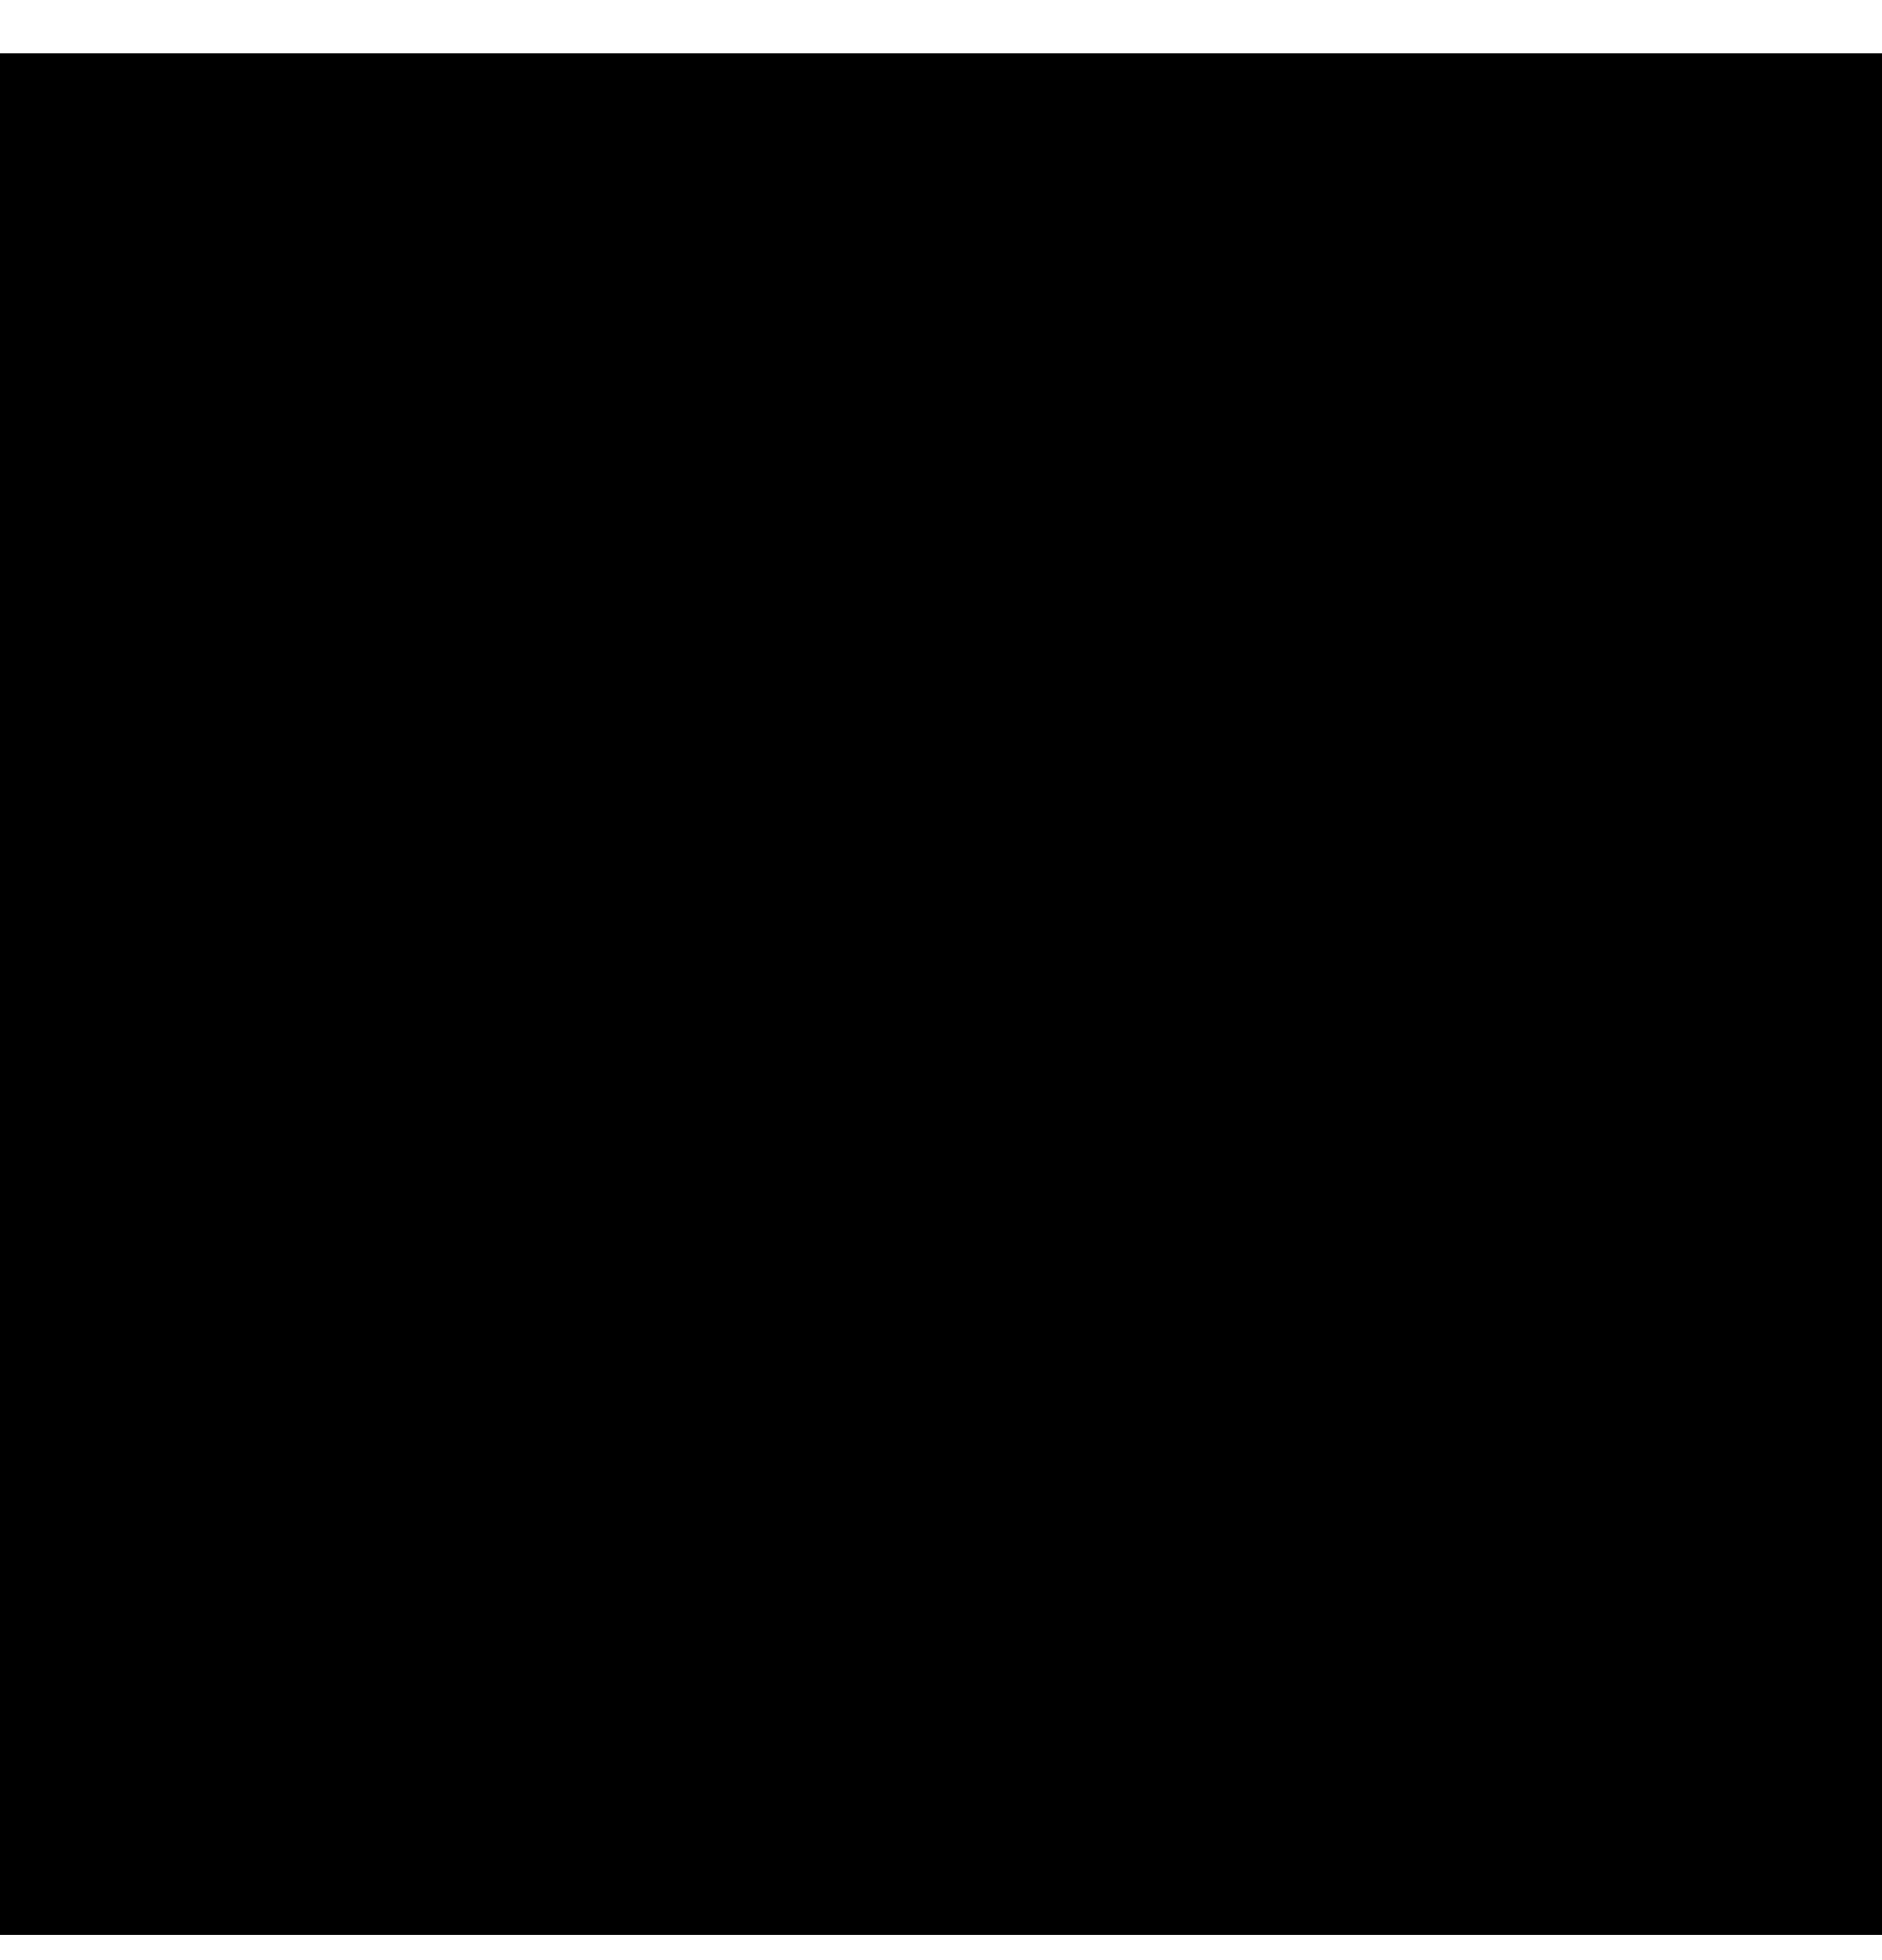
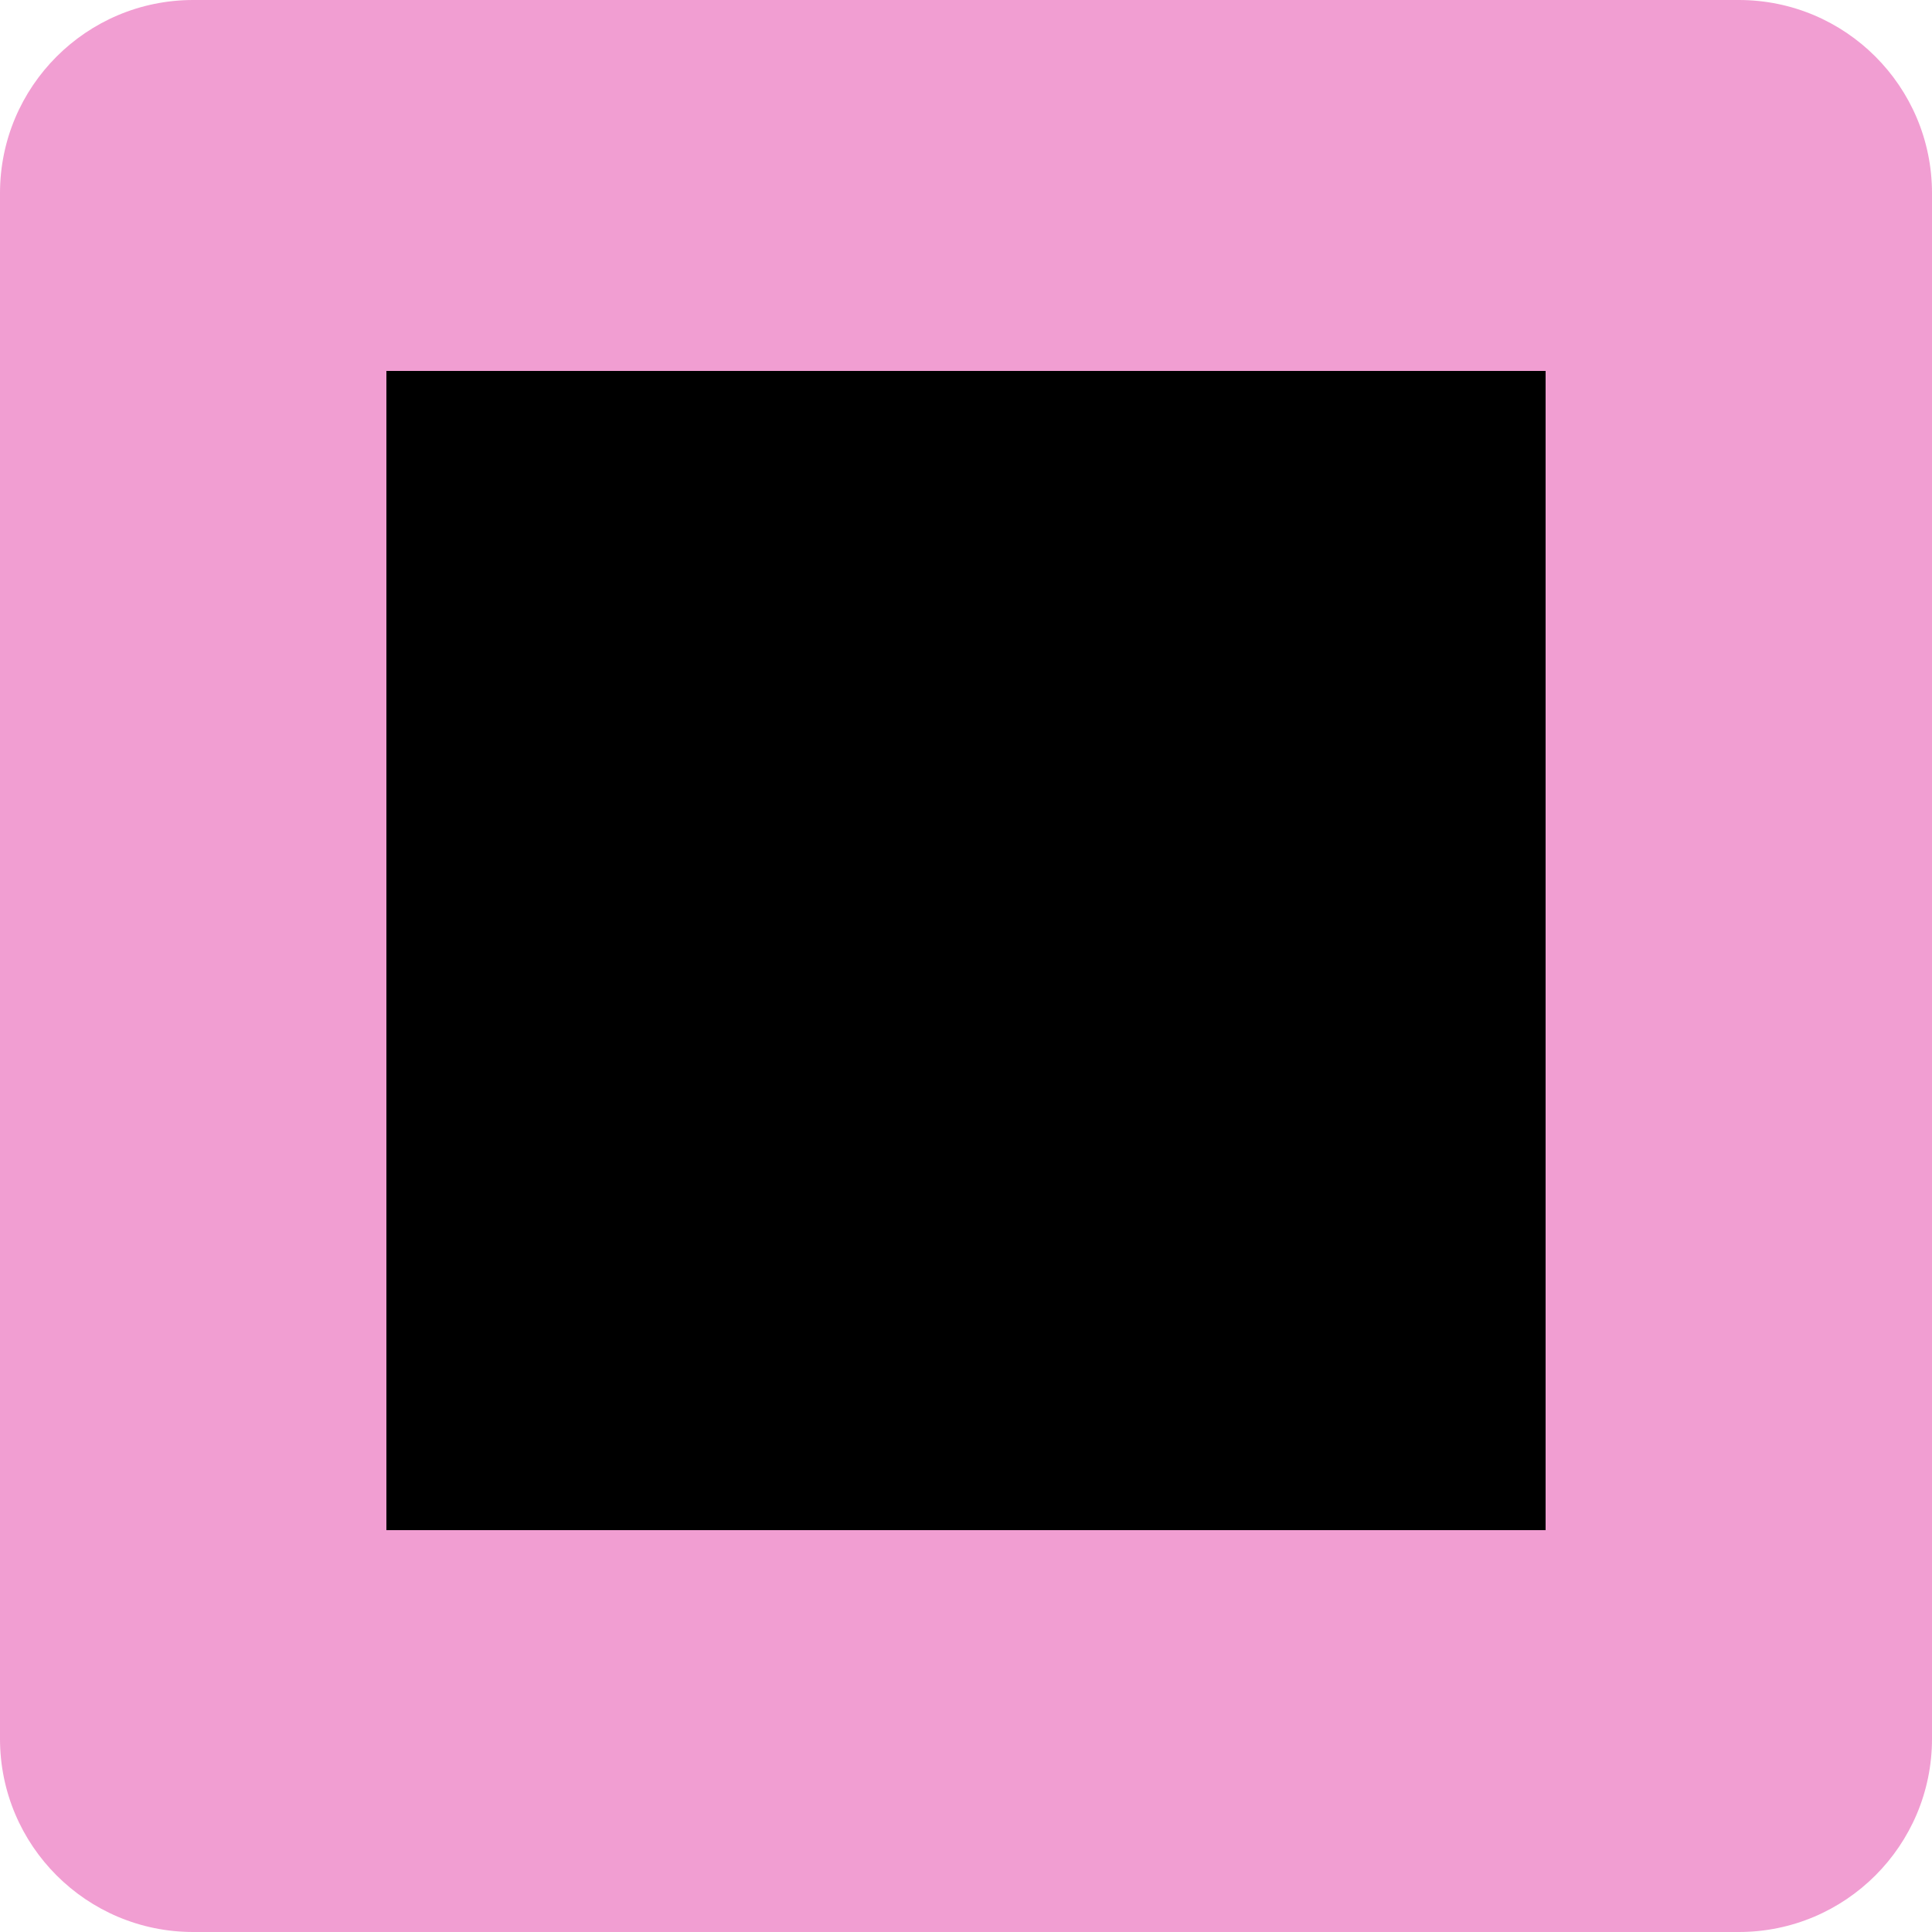
- <svg xmlns="http://www.w3.org/2000/svg" width="24" height="25" viewBox="0 0 24 25" fill="none">
-   <path d="M0 24.68H24V0.68H0V24.68Z" fill="black" />
+ <svg xmlns="http://www.w3.org/2000/svg" width="40" height="40" viewBox="0 0 40 40" fill="none">
+   <rect width="40" height="40" rx="4" fill="#F19ED2" />
+   <path d="M8 31.68H32V7.68H8V31.68Z" fill="black" />
</svg>
